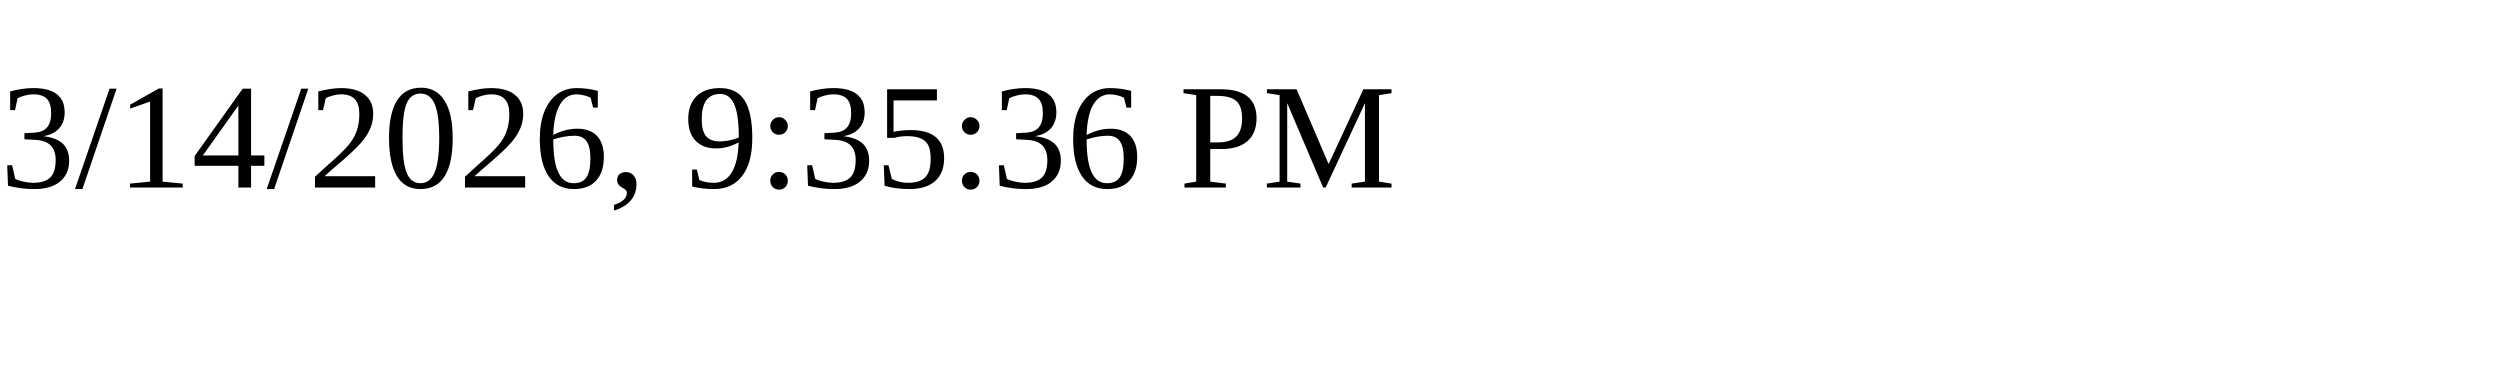
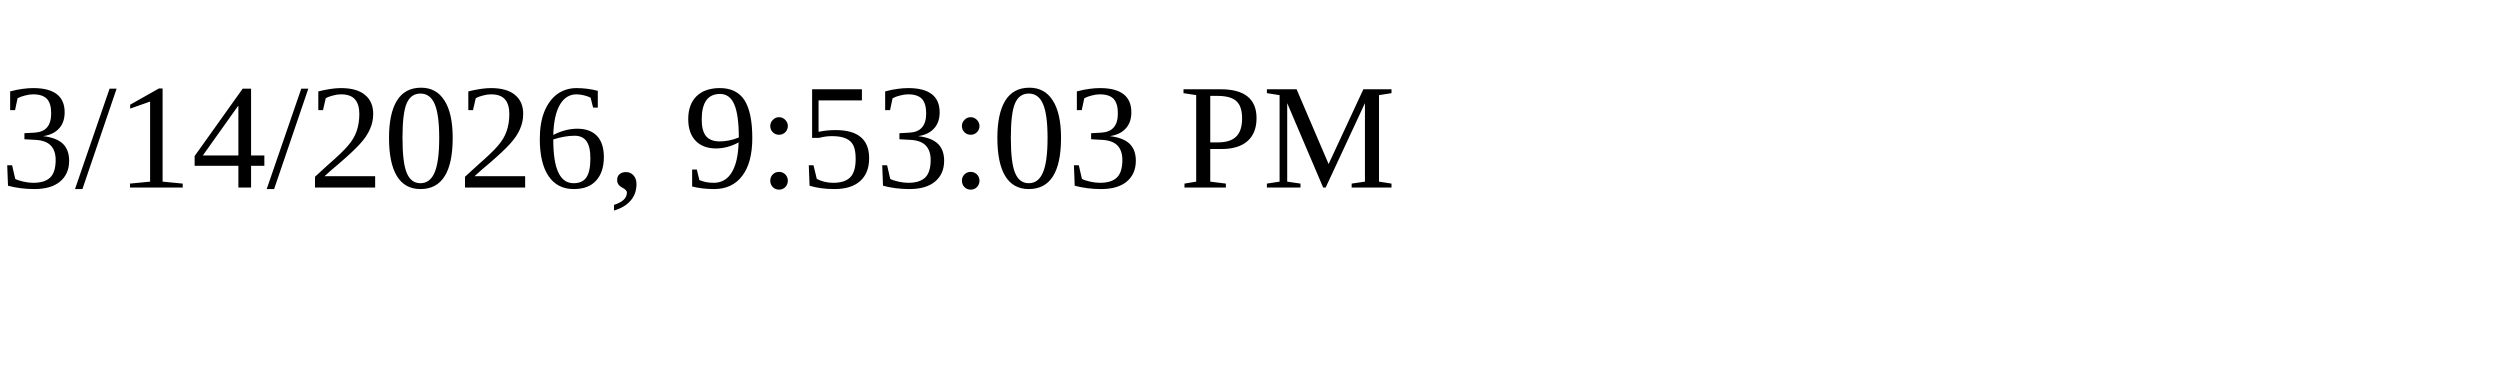
<svg xmlns="http://www.w3.org/2000/svg" height="30" width="200">
-   <text x="0" y="15">3/14/2026, 9:35:36 PM</text>
+   <text x="0" y="15">3/14/2026, 9:53:03 PM</text>
</svg>
